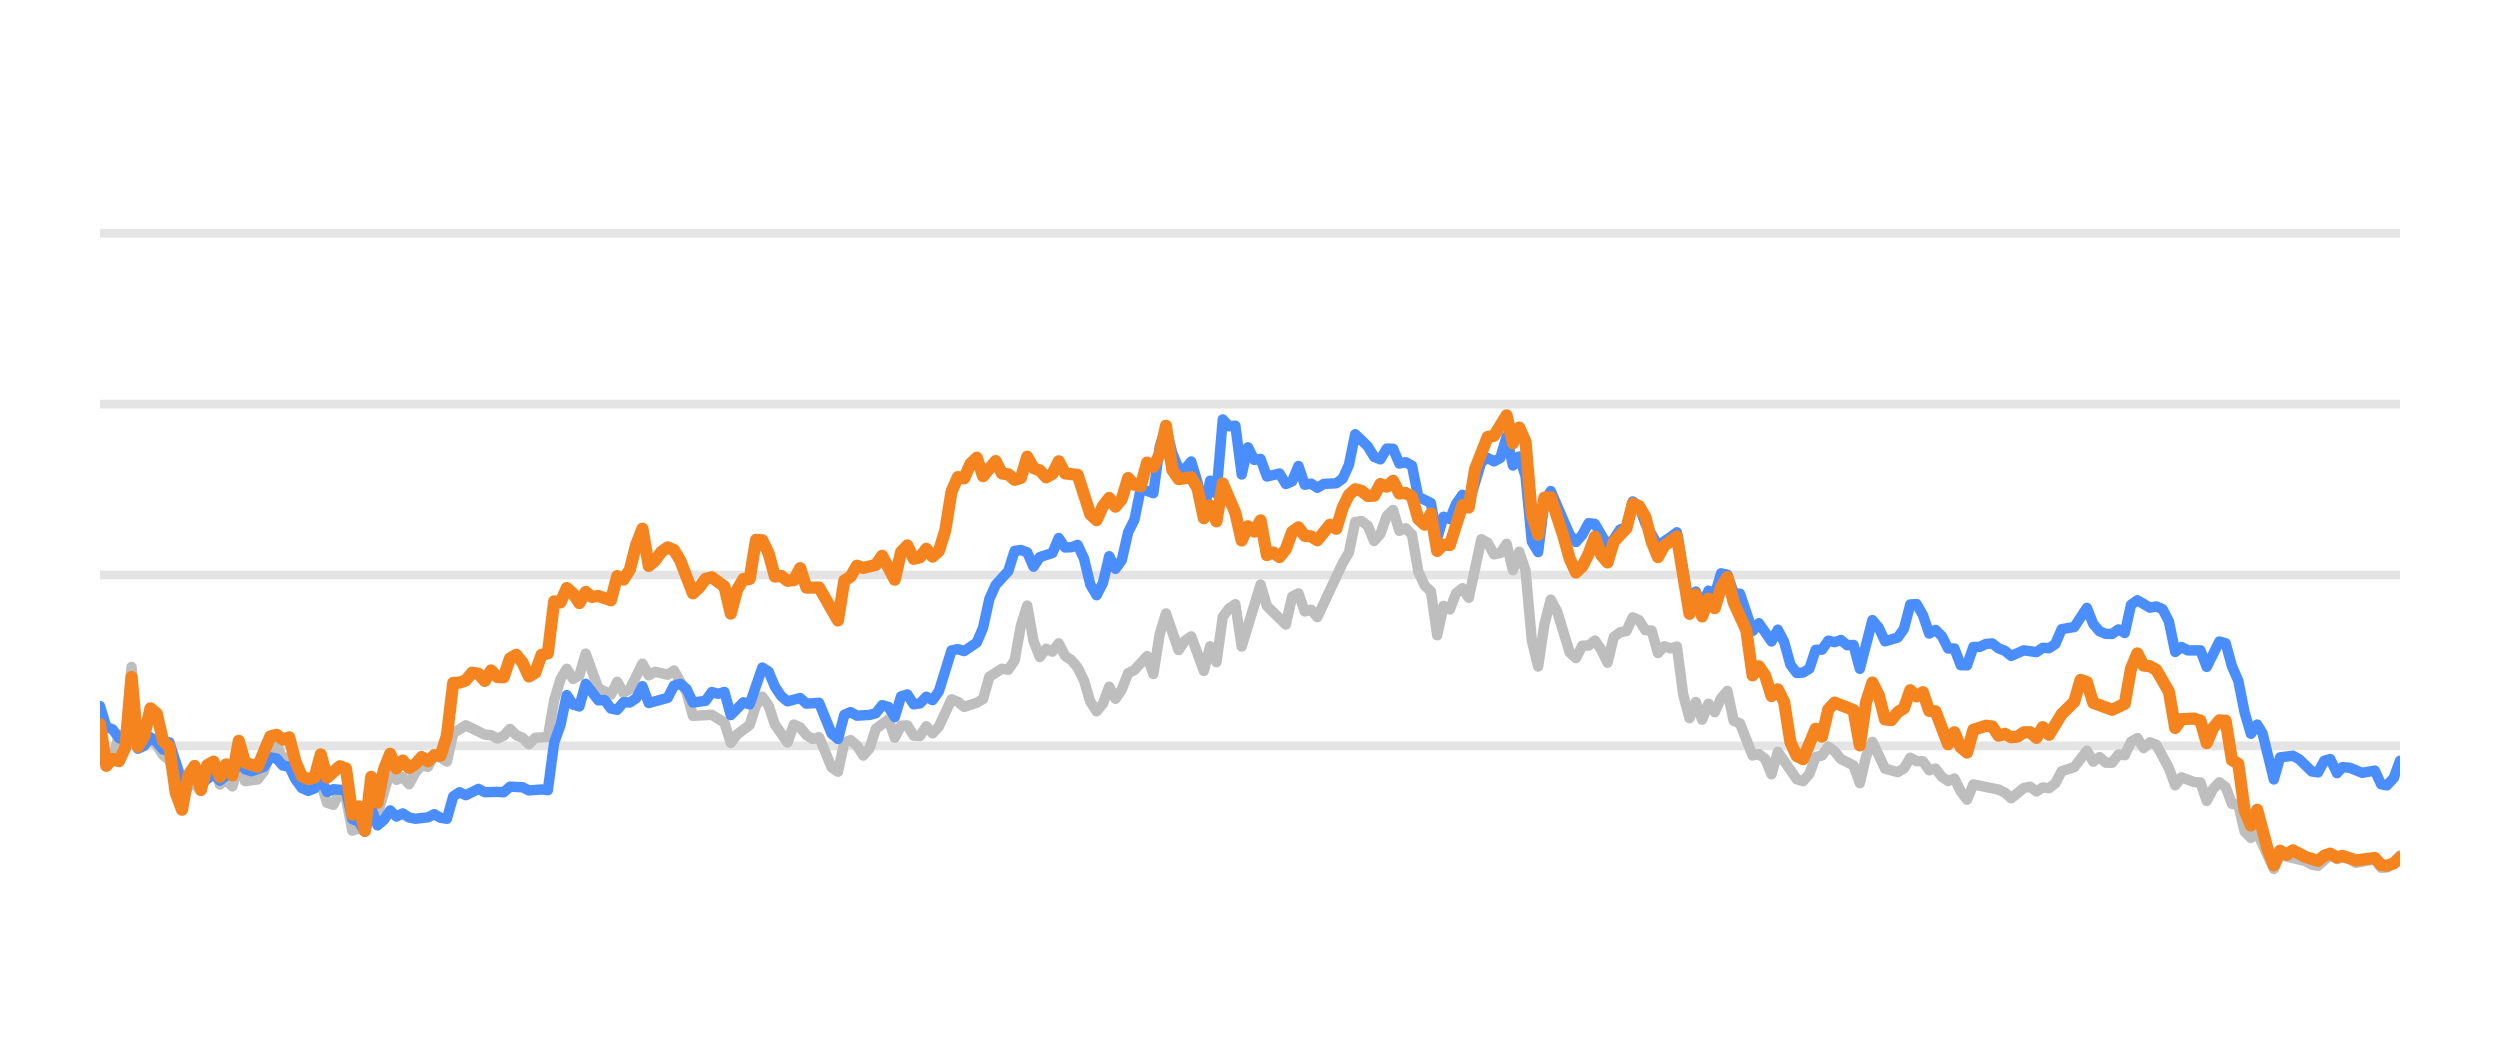
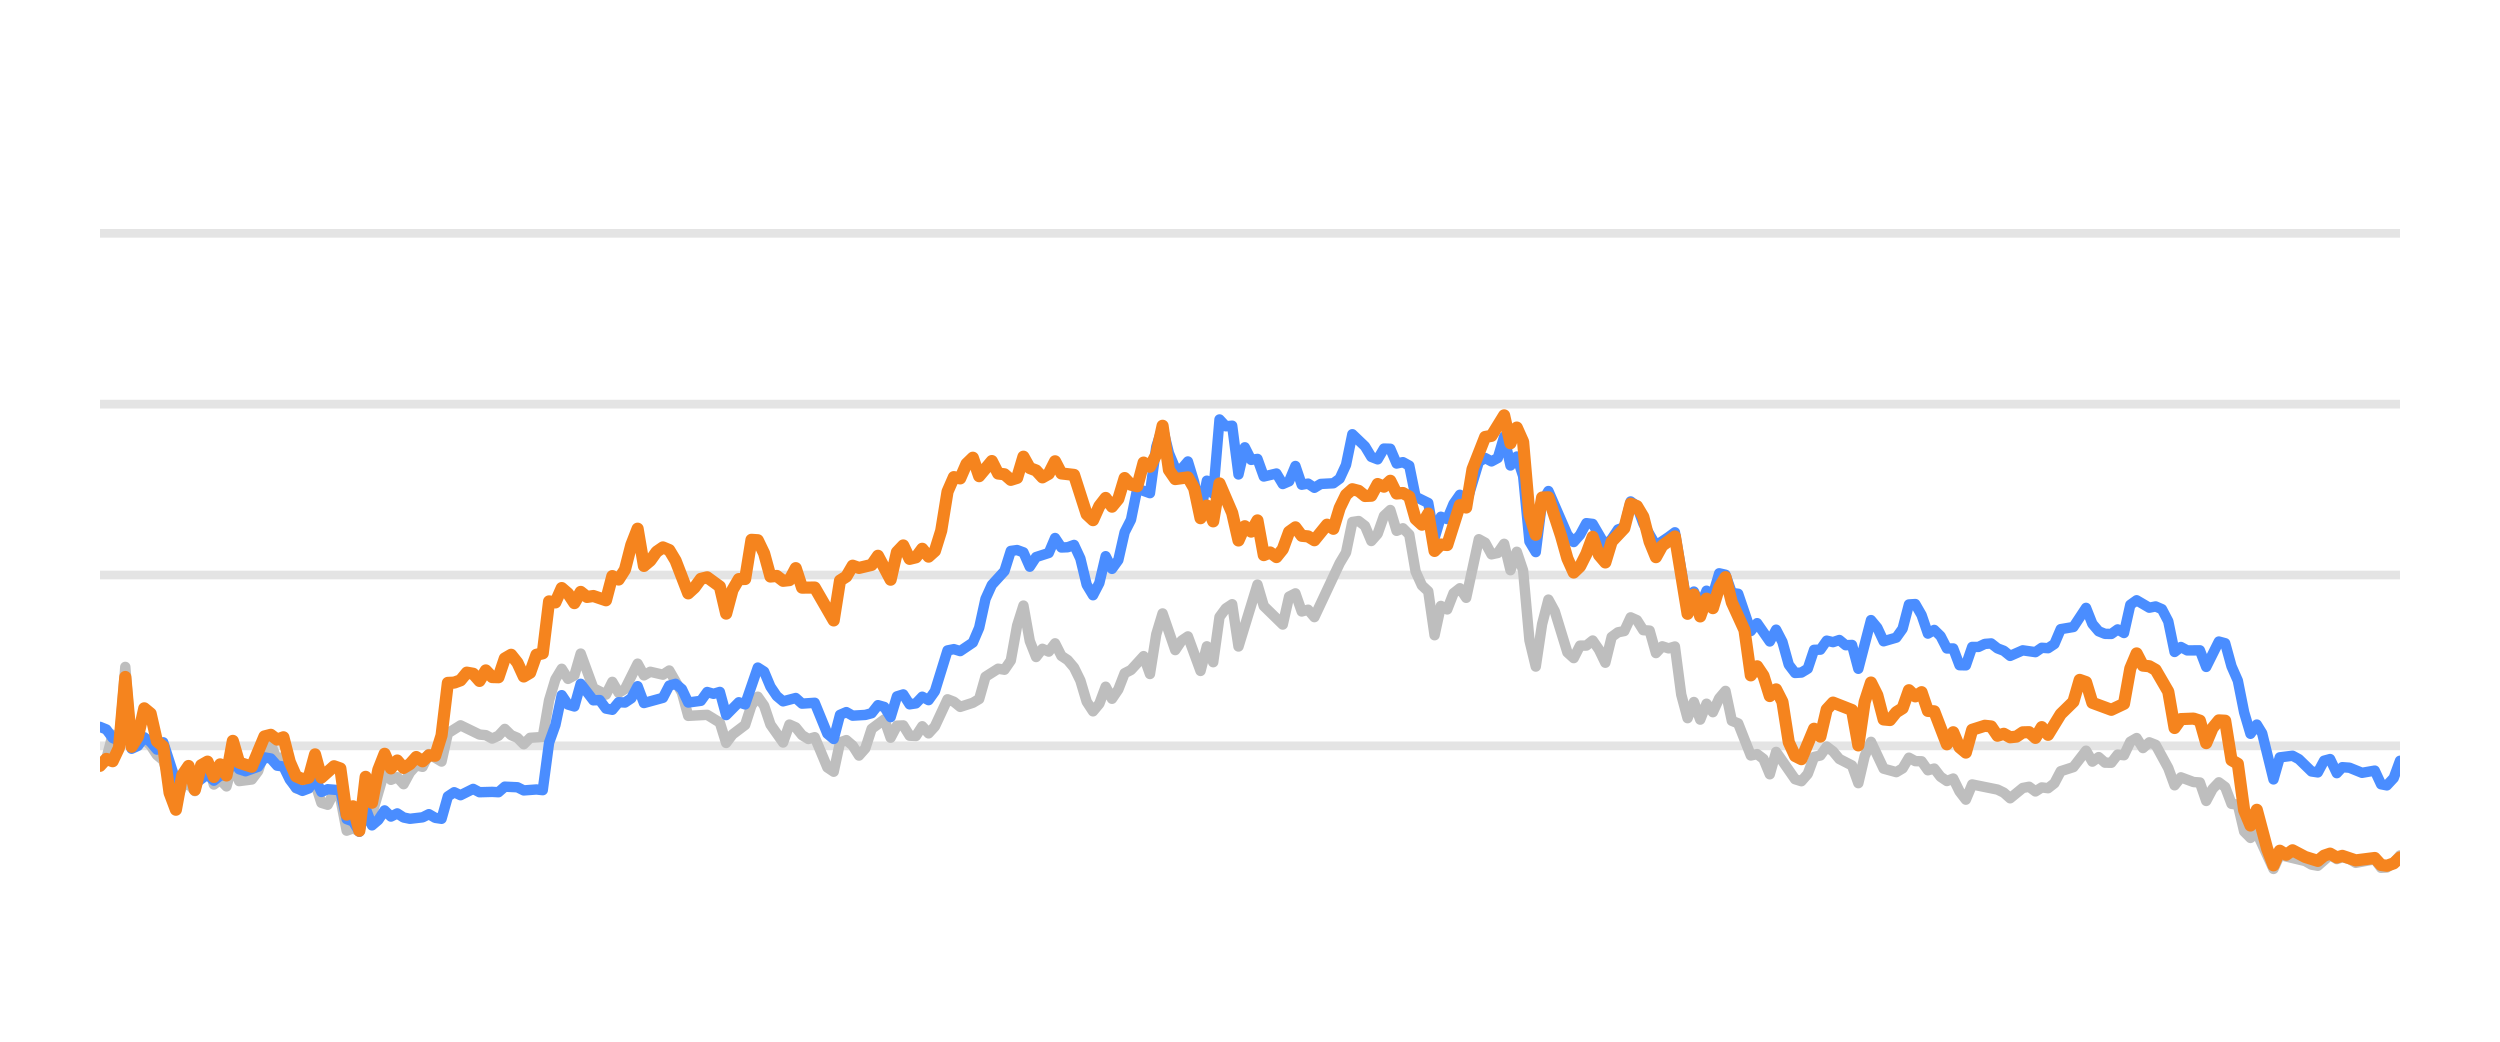
<svg xmlns="http://www.w3.org/2000/svg" width="144pt" height="60pt" viewBox="0 0 144 60" version="1.1">
  <defs>
    <style type="text/css">*{stroke-linejoin: round; stroke-linecap: butt}</style>
  </defs>
  <g id="figure_1">
    <g id="patch_1">
      <path d="M 0 60  L 144 60  L 144 0  L 0 0  L 0 60  z " style="fill: none; opacity: 0" />
    </g>
    <g id="axes_1">
      <g id="patch_2">
        <path d="M 5.76 52.8  L 138.24 52.8  L 138.24 3.6  L 5.76 3.6  L 5.76 52.8  z " style="fill: none" />
      </g>
      <g id="matplotlib.axis_1" />
      <g id="matplotlib.axis_2" />
      <g id="line2d_1">
-         <path d="M 5.76 42.96  L 138.24 42.96  " clip-path="url(#p6cece98529)" style="fill: none; stroke: #b2b2b2; stroke-opacity: 0.35; stroke-width: 0.5; stroke-linecap: square" />
+         <path d="M 5.76 42.96  L 138.24 42.96  " clip-path="url(#p243a696d57)" style="fill: none; stroke: #b2b2b2; stroke-opacity: 0.35; stroke-width: 0.5; stroke-linecap: square" />
      </g>
      <g id="line2d_2">
-         <path d="M 5.76 33.12  L 138.24 33.12  " clip-path="url(#p6cece98529)" style="fill: none; stroke: #b2b2b2; stroke-opacity: 0.35; stroke-width: 0.5; stroke-linecap: square" />
+         <path d="M 5.76 33.12  L 138.24 33.12  " clip-path="url(#p243a696d57)" style="fill: none; stroke: #b2b2b2; stroke-opacity: 0.35; stroke-width: 0.5; stroke-linecap: square" />
      </g>
      <g id="line2d_3">
-         <path d="M 5.76 23.28  L 138.24 23.28  " clip-path="url(#p6cece98529)" style="fill: none; stroke: #b2b2b2; stroke-opacity: 0.35; stroke-width: 0.5; stroke-linecap: square" />
+         <path d="M 5.76 23.28  L 138.24 23.28  " clip-path="url(#p243a696d57)" style="fill: none; stroke: #b2b2b2; stroke-opacity: 0.35; stroke-width: 0.5; stroke-linecap: square" />
      </g>
      <g id="line2d_4">
-         <path d="M 5.76 13.44  L 138.24 13.44  " clip-path="url(#p6cece98529)" style="fill: none; stroke: #b2b2b2; stroke-opacity: 0.35; stroke-width: 0.5; stroke-linecap: square" />
+         <path d="M 5.76 13.44  L 138.24 13.44  " clip-path="url(#p243a696d57)" style="fill: none; stroke: #b2b2b2; stroke-opacity: 0.35; stroke-width: 0.5; stroke-linecap: square" />
      </g>
      <g id="line2d_5">
-         <path d="M 5.76 42.817  L 6.123 44.082  L 6.487 43.698  L 6.85 42.32  L 7.213 42.94  L 7.577 38.414  L 7.94 43.058  L 8.303 42.724  L 8.667 42.581  L 9.03 42.935  L 9.393 43.491  L 9.756 43.791  L 10.483 46.148  L 10.846 45.282  L 11.21 45.135  L 11.573 45.568  L 11.936 44.224  L 12.3 43.929  L 12.663 45.189  L 13.026 44.913  L 13.39 45.297  L 13.753 43.954  L 14.116 44.992  L 14.843 44.898  L 15.206 44.416  L 15.57 43.309  L 15.933 42.871  L 16.296 43.762  L 16.66 43.595  L 17.023 44.761  L 17.386 45.405  L 18.113 45.356  L 18.476 45.105  L 18.839 46.242  L 19.203 46.355  L 19.566 45.636  L 19.929 45.971  L 20.293 47.846  L 20.656 47.713  L 21.019 47.88  L 21.383 46.128  L 21.746 46.916  L 22.473 44.406  L 22.836 44.918  L 23.199 44.766  L 23.563 45.169  L 23.926 44.495  L 24.289 44.087  L 24.653 44.17  L 25.016 43.432  L 25.742 43.865  L 26.106 42.237  L 26.832 41.779  L 27.922 42.311  L 28.286 42.345  L 28.649 42.542  L 29.012 42.379  L 29.376 41.986  L 29.739 42.345  L 30.102 42.498  L 30.466 42.867  L 30.829 42.498  L 31.556 42.448  L 31.919 40.333  L 32.282 39.127  L 32.646 38.522  L 33.009 39.103  L 33.372 38.901  L 33.735 37.646  L 34.462 39.639  L 35.189 40.008  L 35.552 39.275  L 35.915 39.905  L 36.279 39.688  L 37.005 38.227  L 37.369 38.901  L 37.732 38.694  L 38.459 38.862  L 38.822 38.621  L 39.549 39.89  L 39.912 41.233  L 41.002 41.174  L 41.728 41.622  L 42.092 42.793  L 42.455 42.306  L 43.182 41.755  L 43.545 40.628  L 43.908 40.131  L 44.272 40.648  L 44.635 41.735  L 45.362 42.768  L 45.725 41.735  L 46.088 41.897  L 46.452 42.345  L 46.815 42.566  L 47.178 42.463  L 47.905 44.205  L 48.268 44.451  L 48.632 42.763  L 48.995 42.63  L 49.358 42.945  L 49.721 43.521  L 50.085 43.108  L 50.448 41.981  L 51.175 41.44  L 51.538 42.493  L 51.901 41.799  L 52.265 41.784  L 52.628 42.375  L 52.991 42.394  L 53.355 41.833  L 53.718 42.242  L 54.081 41.843  L 54.808 40.279  L 55.171 40.421  L 55.535 40.716  L 56.261 40.48  L 56.624 40.264  L 56.988 38.98  L 57.714 38.517  L 58.078 38.576  L 58.441 38.045  L 58.804 36.033  L 59.168 34.881  L 59.531 36.923  L 59.894 37.843  L 60.258 37.371  L 60.621 37.533  L 60.984 37.056  L 61.348 37.779  L 61.711 38.02  L 62.074 38.453  L 62.438 39.196  L 62.801 40.416  L 63.164 40.972  L 63.528 40.534  L 63.891 39.555  L 64.254 40.249  L 64.617 39.713  L 64.981 38.778  L 65.344 38.591  L 66.071 37.794  L 66.434 38.822  L 66.797 36.534  L 67.161 35.334  L 67.887 37.445  L 68.251 36.903  L 68.614 36.657  L 69.341 38.645  L 69.704 37.228  L 70.067 38.143  L 70.431 35.536  L 70.794 35.044  L 71.157 34.803  L 71.521 37.238  L 72.61 33.671  L 72.974 34.906  L 74.064 35.974  L 74.427 34.365  L 74.79 34.178  L 75.154 35.221  L 75.517 35.118  L 75.88 35.546  L 77.334 32.441  L 77.697 31.831  L 78.06 30.065  L 78.424 30.011  L 78.787 30.291  L 79.15 31.162  L 79.514 30.749  L 79.877 29.715  L 80.24 29.376  L 80.603 30.576  L 80.967 30.429  L 81.33 30.793  L 81.693 32.918  L 82.057 33.72  L 82.42 34.06  L 82.783 36.589  L 83.147 34.901  L 83.51 35.103  L 83.873 34.168  L 84.237 33.883  L 84.6 34.434  L 85.327 31.059  L 85.69 31.26  L 86.053 31.929  L 86.417 31.851  L 86.78 31.324  L 87.143 32.844  L 87.507 31.782  L 87.87 32.859  L 88.233 36.884  L 88.596 38.394  L 88.96 35.954  L 89.323 34.537  L 89.686 35.206  L 90.413 37.578  L 90.776 37.907  L 91.14 37.189  L 91.503 37.184  L 91.866 36.894  L 92.23 37.42  L 92.593 38.173  L 92.956 36.687  L 93.32 36.421  L 93.683 36.348  L 94.046 35.56  L 94.41 35.723  L 94.773 36.298  L 95.136 36.323  L 95.499 37.617  L 95.863 37.228  L 96.226 37.346  L 96.589 37.238  L 96.953 40.008  L 97.316 41.366  L 97.679 40.436  L 98.043 41.45  L 98.406 40.534  L 98.769 41.022  L 99.133 40.224  L 99.496 39.796  L 99.859 41.518  L 100.223 41.666  L 100.949 43.516  L 101.313 43.437  L 101.676 43.713  L 102.039 44.598  L 102.403 43.309  L 103.492 44.884  L 103.856 44.997  L 104.219 44.579  L 104.582 43.6  L 104.946 43.516  L 105.309 43.004  L 105.672 43.28  L 106.036 43.718  L 106.762 44.092  L 107.126 45.11  L 107.489 43.555  L 107.852 42.729  L 108.579 44.274  L 109.306 44.475  L 109.669 44.259  L 110.032 43.644  L 110.396 43.841  L 110.759 43.851  L 111.122 44.367  L 111.485 44.269  L 111.849 44.741  L 112.212 44.987  L 112.575 44.844  L 112.939 45.587  L 113.302 46.06  L 113.665 45.184  L 115.119 45.479  L 115.482 45.656  L 115.845 45.981  L 116.572 45.386  L 116.935 45.317  L 117.299 45.587  L 117.662 45.356  L 118.025 45.4  L 118.389 45.115  L 118.752 44.421  L 119.478 44.185  L 120.205 43.24  L 120.568 43.87  L 120.932 43.609  L 121.295 43.929  L 121.658 43.934  L 122.022 43.462  L 122.385 43.501  L 122.748 42.724  L 123.112 42.512  L 123.475 43.088  L 123.838 42.758  L 124.202 42.901  L 124.928 44.239  L 125.292 45.233  L 125.655 44.775  L 126.382 45.046  L 126.745 45.071  L 127.108 46.133  L 127.471 45.445  L 127.835 45.061  L 128.198 45.331  L 128.561 46.301  L 128.925 46.345  L 129.288 47.895  L 129.651 48.264  L 130.015 47.964  L 130.973 50.05  L 131.335 49.248  L 132.795 49.597  L 133.157 49.804  L 133.52 49.868  L 134.223 49.248  L 134.61 49.484  L 134.928 49.376  L 135.336 49.479  L 135.699 49.7  L 136.789 49.494  L 137.153 49.986  L 137.486 49.966  L 137.878 49.7  L 138.24 49.272  L 138.24 49.272  " clip-path="url(#p6cece98529)" style="fill: none; stroke: #bebebe; stroke-width: 0.6; stroke-linecap: round" />
+         <path d="M 5.76 44.082  L 6.124 43.698  L 6.489 42.32  L 6.853 42.94  L 7.217 38.414  L 7.582 43.058  L 7.946 42.724  L 8.31 42.581  L 8.675 42.935  L 9.039 43.491  L 9.403 43.791  L 10.132 46.148  L 10.496 45.282  L 10.86 45.135  L 11.225 45.568  L 11.589 44.224  L 11.953 43.929  L 12.318 45.189  L 12.682 44.913  L 13.046 45.297  L 13.411 43.954  L 13.775 44.992  L 14.504 44.898  L 14.868 44.416  L 15.232 43.309  L 15.597 42.871  L 15.961 43.762  L 16.325 43.595  L 16.69 44.761  L 17.054 45.405  L 17.782 45.356  L 18.147 45.105  L 18.511 46.242  L 18.875 46.355  L 19.24 45.636  L 19.604 45.971  L 19.968 47.846  L 20.333 47.713  L 20.697 47.88  L 21.061 46.128  L 21.426 46.916  L 22.154 44.406  L 22.519 44.918  L 22.883 44.766  L 23.247 45.169  L 23.612 44.495  L 23.976 44.087  L 24.34 44.17  L 24.704 43.432  L 25.433 43.865  L 25.797 42.237  L 26.526 41.779  L 27.619 42.311  L 27.983 42.345  L 28.348 42.542  L 28.712 42.379  L 29.076 41.986  L 29.441 42.345  L 29.805 42.498  L 30.169 42.867  L 30.534 42.498  L 31.262 42.448  L 31.627 40.333  L 31.991 39.127  L 32.355 38.522  L 32.719 39.103  L 33.084 38.901  L 33.448 37.646  L 34.177 39.639  L 34.905 40.008  L 35.27 39.275  L 35.634 39.905  L 35.998 39.688  L 36.727 38.227  L 37.091 38.901  L 37.456 38.694  L 38.184 38.862  L 38.549 38.621  L 39.277 39.89  L 39.641 41.233  L 40.734 41.174  L 41.463 41.622  L 41.827 42.793  L 42.192 42.306  L 42.92 41.755  L 43.285 40.628  L 43.649 40.131  L 44.013 40.648  L 44.378 41.735  L 45.106 42.768  L 45.471 41.735  L 45.835 41.897  L 46.199 42.345  L 46.563 42.566  L 46.928 42.463  L 47.656 44.205  L 48.021 44.451  L 48.385 42.763  L 48.749 42.63  L 49.114 42.945  L 49.478 43.521  L 49.842 43.108  L 50.207 41.981  L 50.935 41.44  L 51.3 42.493  L 51.664 41.799  L 52.028 41.784  L 52.393 42.375  L 52.757 42.394  L 53.121 41.833  L 53.486 42.242  L 53.85 41.843  L 54.578 40.279  L 54.943 40.421  L 55.307 40.716  L 56.036 40.48  L 56.4 40.264  L 56.764 38.98  L 57.493 38.517  L 57.857 38.576  L 58.222 38.045  L 58.586 36.033  L 58.95 34.881  L 59.315 36.923  L 59.679 37.843  L 60.043 37.371  L 60.408 37.533  L 60.772 37.056  L 61.136 37.779  L 61.5 38.02  L 61.865 38.453  L 62.229 39.196  L 62.593 40.416  L 62.958 40.972  L 63.322 40.534  L 63.686 39.555  L 64.051 40.249  L 64.415 39.713  L 64.779 38.778  L 65.144 38.591  L 65.872 37.794  L 66.237 38.822  L 66.601 36.534  L 66.965 35.334  L 67.694 37.445  L 68.058 36.903  L 68.423 36.657  L 69.151 38.645  L 69.515 37.228  L 69.88 38.143  L 70.244 35.536  L 70.608 35.044  L 70.973 34.803  L 71.337 37.238  L 72.43 33.671  L 72.794 34.906  L 73.887 35.974  L 74.252 34.365  L 74.616 34.178  L 74.98 35.221  L 75.345 35.118  L 75.709 35.546  L 77.166 32.441  L 77.53 31.831  L 77.895 30.065  L 78.259 30.011  L 78.623 30.291  L 78.988 31.162  L 79.352 30.749  L 79.716 29.715  L 80.081 29.376  L 80.445 30.576  L 80.809 30.429  L 81.174 30.793  L 81.538 32.918  L 81.902 33.72  L 82.267 34.06  L 82.631 36.589  L 82.995 34.901  L 83.36 35.103  L 83.724 34.168  L 84.088 33.883  L 84.452 34.434  L 85.181 31.059  L 85.545 31.26  L 85.91 31.929  L 86.274 31.851  L 86.638 31.324  L 87.003 32.844  L 87.367 31.782  L 87.731 32.859  L 88.096 36.884  L 88.46 38.394  L 88.824 35.954  L 89.189 34.537  L 89.553 35.206  L 90.282 37.578  L 90.646 37.907  L 91.01 37.189  L 91.374 37.184  L 91.739 36.894  L 92.103 37.42  L 92.467 38.173  L 92.832 36.687  L 93.196 36.421  L 93.56 36.348  L 93.925 35.56  L 94.289 35.723  L 94.653 36.298  L 95.018 36.323  L 95.382 37.617  L 95.746 37.228  L 96.111 37.346  L 96.475 37.238  L 96.839 40.008  L 97.204 41.366  L 97.568 40.436  L 97.932 41.45  L 98.296 40.534  L 98.661 41.022  L 99.025 40.224  L 99.389 39.796  L 99.754 41.518  L 100.118 41.666  L 100.847 43.516  L 101.211 43.437  L 101.575 43.713  L 101.94 44.598  L 102.304 43.309  L 103.397 44.884  L 103.761 44.997  L 104.126 44.579  L 104.49 43.6  L 104.854 43.516  L 105.219 43.004  L 105.583 43.28  L 105.947 43.718  L 106.676 44.092  L 107.04 45.11  L 107.404 43.555  L 107.769 42.729  L 108.497 44.274  L 109.226 44.475  L 109.59 44.259  L 109.955 43.644  L 110.319 43.841  L 110.683 43.851  L 111.048 44.367  L 111.412 44.269  L 111.776 44.741  L 112.141 44.987  L 112.505 44.844  L 112.869 45.587  L 113.233 46.06  L 113.598 45.184  L 115.055 45.479  L 115.419 45.656  L 115.784 45.981  L 116.512 45.386  L 116.877 45.317  L 117.241 45.587  L 117.605 45.356  L 117.97 45.4  L 118.334 45.115  L 118.698 44.421  L 119.427 44.185  L 120.156 43.24  L 120.52 43.87  L 120.884 43.609  L 121.248 43.929  L 121.613 43.934  L 121.977 43.462  L 122.341 43.501  L 122.706 42.724  L 123.07 42.512  L 123.434 43.088  L 123.799 42.758  L 124.163 42.901  L 124.892 44.239  L 125.256 45.233  L 125.62 44.775  L 126.349 45.046  L 126.713 45.071  L 127.078 46.133  L 127.442 45.445  L 127.806 45.061  L 128.17 45.331  L 128.535 46.301  L 128.899 46.345  L 129.263 47.895  L 129.628 48.264  L 129.992 47.964  L 130.953 50.05  L 131.316 49.248  L 132.78 49.597  L 133.143 49.804  L 133.507 49.868  L 134.212 49.248  L 134.6 49.484  L 134.918 49.376  L 135.328 49.479  L 135.692 49.7  L 136.785 49.494  L 137.15 49.986  L 137.484 49.966  L 137.877 49.7  L 138.24 49.272  L 138.24 49.272  " clip-path="url(#p243a696d57)" style="fill: none; stroke: #bebebe; stroke-width: 0.6; stroke-linecap: round" />
      </g>
      <g id="line2d_6">
-         <path d="M 5.76 40.672  L 6.123 41.868  L 6.487 42.015  L 6.85 42.507  L 7.213 42.67  L 7.577 40.515  L 7.94 43.127  L 8.303 42.96  L 8.667 42.468  L 9.03 42.744  L 9.393 43.176  L 9.756 42.758  L 10.483 45.026  L 10.846 44.731  L 11.21 44.805  L 11.573 45.144  L 12.3 44.598  L 12.663 44.967  L 13.026 44.672  L 13.39 44.648  L 13.753 43.742  L 14.116 44.308  L 14.48 44.426  L 15.206 44.165  L 15.57 43.624  L 15.933 43.688  L 16.296 44.101  L 16.66 44.151  L 17.023 44.903  L 17.386 45.381  L 17.749 45.553  L 18.113 45.415  L 18.476 44.83  L 18.839 45.617  L 19.203 45.459  L 19.929 45.518  L 20.293 47.181  L 20.656 47.314  L 21.019 47.91  L 21.383 46.561  L 21.746 47.541  L 22.109 47.231  L 22.473 46.68  L 22.836 47.034  L 23.199 46.852  L 23.563 47.088  L 23.926 47.162  L 24.653 47.078  L 25.016 46.896  L 25.379 47.108  L 25.742 47.162  L 26.106 45.873  L 26.469 45.632  L 26.832 45.804  L 27.559 45.44  L 27.922 45.632  L 28.649 45.612  L 29.012 45.632  L 29.376 45.312  L 30.102 45.346  L 30.466 45.528  L 31.192 45.474  L 31.556 45.513  L 31.919 42.778  L 32.282 41.76  L 32.646 40.042  L 33.009 40.584  L 33.372 40.692  L 33.735 39.388  L 34.462 40.338  L 34.825 40.323  L 35.189 40.815  L 35.552 40.884  L 35.915 40.446  L 36.279 40.466  L 36.642 40.22  L 37.005 39.526  L 37.369 40.495  L 38.459 40.195  L 38.822 39.491  L 39.185 39.388  L 39.549 39.693  L 39.912 40.466  L 40.639 40.367  L 41.002 39.86  L 41.365 39.964  L 41.728 39.855  L 42.092 41.189  L 42.818 40.451  L 43.182 40.574  L 43.908 38.453  L 44.272 38.685  L 44.635 39.555  L 44.998 40.092  L 45.362 40.397  L 46.088 40.205  L 46.452 40.53  L 47.178 40.48  L 47.905 42.261  L 48.268 42.566  L 48.632 41.174  L 48.995 41.017  L 49.358 41.223  L 50.085 41.179  L 50.448 41.081  L 50.811 40.618  L 51.175 40.721  L 51.538 41.307  L 51.901 40.111  L 52.265 39.998  L 52.628 40.569  L 52.991 40.515  L 53.355 40.131  L 53.718 40.328  L 54.081 39.816  L 54.808 37.464  L 55.171 37.391  L 55.535 37.504  L 56.261 37.012  L 56.624 36.161  L 56.988 34.498  L 57.351 33.691  L 58.078 32.894  L 58.441 31.733  L 58.804 31.683  L 59.168 31.816  L 59.531 32.643  L 59.894 32.087  L 60.621 31.851  L 60.984 30.99  L 61.348 31.536  L 61.711 31.521  L 62.074 31.388  L 62.438 32.17  L 62.801 33.681  L 63.164 34.286  L 63.528 33.582  L 63.891 32.038  L 64.254 32.766  L 64.617 32.259  L 64.981 30.655  L 65.344 29.937  L 65.707 28.146  L 66.434 28.407  L 66.797 25.735  L 67.161 24.623  L 67.524 26.104  L 67.887 26.98  L 68.251 27.009  L 68.614 26.581  L 68.977 27.782  L 69.341 29.499  L 69.704 27.688  L 70.067 28.441  L 70.431 24.161  L 70.794 24.554  L 71.157 24.52  L 71.521 27.329  L 71.884 25.765  L 72.247 26.488  L 72.61 26.434  L 72.974 27.447  L 73.7 27.275  L 74.064 27.88  L 74.427 27.723  L 74.79 26.842  L 75.154 27.92  L 75.517 27.856  L 75.88 28.097  L 76.244 27.875  L 76.97 27.836  L 77.334 27.57  L 77.697 26.778  L 78.06 25.012  L 78.787 25.71  L 79.15 26.316  L 79.514 26.458  L 79.877 25.838  L 80.24 25.848  L 80.603 26.699  L 80.967 26.621  L 81.33 26.822  L 81.693 28.613  L 82.42 28.972  L 82.783 30.995  L 83.147 29.765  L 83.51 29.897  L 83.873 29.022  L 84.237 28.5  L 84.6 29.007  L 85.327 26.601  L 85.69 26.38  L 86.053 26.576  L 86.417 26.38  L 86.78 25.15  L 87.143 26.813  L 87.507 26.296  L 87.87 27.418  L 88.233 31.191  L 88.596 31.801  L 88.96 28.899  L 89.323 28.284  L 90.413 30.803  L 90.776 31.221  L 91.14 30.808  L 91.503 30.134  L 91.866 30.178  L 92.593 31.428  L 92.956 31.044  L 93.32 30.498  L 93.683 30.365  L 94.046 28.884  L 94.41 29.154  L 94.773 30.153  L 95.499 31.423  L 96.226 30.931  L 96.589 30.66  L 97.316 34.999  L 97.679 34.074  L 98.043 34.916  L 98.406 34.025  L 98.769 34.261  L 99.133 33.022  L 99.496 33.105  L 99.859 34.153  L 100.223 34.202  L 100.949 36.348  L 101.313 35.895  L 102.039 36.948  L 102.403 36.269  L 102.766 36.972  L 103.129 38.286  L 103.492 38.763  L 103.856 38.739  L 104.219 38.517  L 104.582 37.43  L 104.946 37.42  L 105.309 36.903  L 105.672 36.987  L 106.036 36.864  L 106.399 37.164  L 106.762 37.149  L 107.126 38.522  L 107.852 35.718  L 108.216 36.156  L 108.579 36.938  L 109.306 36.726  L 109.669 36.215  L 110.032 34.817  L 110.396 34.793  L 110.759 35.427  L 111.122 36.495  L 111.485 36.284  L 111.849 36.638  L 112.212 37.351  L 112.575 37.351  L 112.939 38.316  L 113.302 38.325  L 113.665 37.263  L 114.029 37.263  L 114.392 37.09  L 114.755 37.061  L 115.119 37.346  L 115.482 37.484  L 115.845 37.779  L 116.572 37.459  L 117.299 37.563  L 117.662 37.312  L 118.025 37.336  L 118.389 37.095  L 118.752 36.239  L 119.478 36.116  L 120.205 35.014  L 120.568 35.934  L 120.932 36.362  L 121.295 36.51  L 121.658 36.515  L 122.022 36.254  L 122.385 36.461  L 122.748 34.837  L 123.112 34.576  L 123.838 35.004  L 124.202 34.931  L 124.565 35.088  L 124.928 35.787  L 125.292 37.553  L 125.655 37.268  L 126.018 37.464  L 126.745 37.459  L 127.108 38.414  L 127.835 36.953  L 128.198 37.051  L 128.561 38.379  L 128.925 39.206  L 129.288 41.031  L 129.651 42.266  L 130.015 41.735  L 130.321 42.237  L 130.973 44.894  L 131.335 43.624  L 132.067 43.531  L 132.432 43.728  L 133.157 44.436  L 133.52 44.49  L 133.879 43.816  L 134.223 43.723  L 134.61 44.534  L 134.928 44.19  L 135.336 44.22  L 136.06 44.515  L 136.789 44.387  L 137.153 45.174  L 137.486 45.238  L 137.878 44.815  L 138.24 43.821  L 138.24 43.821  " clip-path="url(#p6cece98529)" style="fill: none; stroke: #4a8dff; stroke-width: 0.6; stroke-linecap: round" />
+         <path d="M 5.76 41.868  L 6.124 42.015  L 6.489 42.507  L 6.853 42.67  L 7.217 40.515  L 7.582 43.127  L 7.946 42.96  L 8.31 42.468  L 8.675 42.744  L 9.039 43.176  L 9.403 42.758  L 10.132 45.026  L 10.496 44.731  L 10.86 44.805  L 11.225 45.144  L 11.953 44.598  L 12.318 44.967  L 12.682 44.672  L 13.046 44.648  L 13.411 43.742  L 13.775 44.308  L 14.139 44.426  L 14.868 44.165  L 15.232 43.624  L 15.597 43.688  L 15.961 44.101  L 16.325 44.151  L 16.69 44.903  L 17.054 45.381  L 17.418 45.553  L 17.782 45.415  L 18.147 44.83  L 18.511 45.617  L 18.875 45.459  L 19.604 45.518  L 19.968 47.181  L 20.333 47.314  L 20.697 47.91  L 21.061 46.561  L 21.426 47.541  L 21.79 47.231  L 22.154 46.68  L 22.519 47.034  L 22.883 46.852  L 23.247 47.088  L 23.612 47.162  L 24.34 47.078  L 24.704 46.896  L 25.069 47.108  L 25.433 47.162  L 25.797 45.873  L 26.162 45.632  L 26.526 45.804  L 27.255 45.44  L 27.619 45.632  L 28.348 45.612  L 28.712 45.632  L 29.076 45.312  L 29.805 45.346  L 30.169 45.528  L 30.898 45.474  L 31.262 45.513  L 31.627 42.778  L 31.991 41.76  L 32.355 40.042  L 32.719 40.584  L 33.084 40.692  L 33.448 39.388  L 34.177 40.338  L 34.541 40.323  L 34.905 40.815  L 35.27 40.884  L 35.634 40.446  L 35.998 40.466  L 36.363 40.22  L 36.727 39.526  L 37.091 40.495  L 38.184 40.195  L 38.549 39.491  L 38.913 39.388  L 39.277 39.693  L 39.641 40.466  L 40.37 40.367  L 40.734 39.86  L 41.099 39.964  L 41.463 39.855  L 41.827 41.189  L 42.556 40.451  L 42.92 40.574  L 43.649 38.453  L 44.013 38.685  L 44.378 39.555  L 44.742 40.092  L 45.106 40.397  L 45.835 40.205  L 46.199 40.53  L 46.928 40.48  L 47.656 42.261  L 48.021 42.566  L 48.385 41.174  L 48.749 41.017  L 49.114 41.223  L 49.842 41.179  L 50.207 41.081  L 50.571 40.618  L 50.935 40.721  L 51.3 41.307  L 51.664 40.111  L 52.028 39.998  L 52.393 40.569  L 52.757 40.515  L 53.121 40.131  L 53.486 40.328  L 53.85 39.816  L 54.578 37.464  L 54.943 37.391  L 55.307 37.504  L 56.036 37.012  L 56.4 36.161  L 56.764 34.498  L 57.129 33.691  L 57.857 32.894  L 58.222 31.733  L 58.586 31.683  L 58.95 31.816  L 59.315 32.643  L 59.679 32.087  L 60.408 31.851  L 60.772 30.99  L 61.136 31.536  L 61.5 31.521  L 61.865 31.388  L 62.229 32.17  L 62.593 33.681  L 62.958 34.286  L 63.322 33.582  L 63.686 32.038  L 64.051 32.766  L 64.415 32.259  L 64.779 30.655  L 65.144 29.937  L 65.508 28.146  L 66.237 28.407  L 66.601 25.735  L 66.965 24.623  L 67.33 26.104  L 67.694 26.98  L 68.058 27.009  L 68.423 26.581  L 68.787 27.782  L 69.151 29.499  L 69.515 27.688  L 69.88 28.441  L 70.244 24.161  L 70.608 24.554  L 70.973 24.52  L 71.337 27.329  L 71.701 25.765  L 72.066 26.488  L 72.43 26.434  L 72.794 27.447  L 73.523 27.275  L 73.887 27.88  L 74.252 27.723  L 74.616 26.842  L 74.98 27.92  L 75.345 27.856  L 75.709 28.097  L 76.073 27.875  L 76.802 27.836  L 77.166 27.57  L 77.53 26.778  L 77.895 25.012  L 78.623 25.71  L 78.988 26.316  L 79.352 26.458  L 79.716 25.838  L 80.081 25.848  L 80.445 26.699  L 80.809 26.621  L 81.174 26.822  L 81.538 28.613  L 82.267 28.972  L 82.631 30.995  L 82.995 29.765  L 83.36 29.897  L 83.724 29.022  L 84.088 28.5  L 84.452 29.007  L 85.181 26.601  L 85.545 26.38  L 85.91 26.576  L 86.274 26.38  L 86.638 25.15  L 87.003 26.813  L 87.367 26.296  L 87.731 27.418  L 88.096 31.191  L 88.46 31.801  L 88.824 28.899  L 89.189 28.284  L 90.282 30.803  L 90.646 31.221  L 91.01 30.808  L 91.374 30.134  L 91.739 30.178  L 92.467 31.428  L 92.832 31.044  L 93.196 30.498  L 93.56 30.365  L 93.925 28.884  L 94.289 29.154  L 94.653 30.153  L 95.382 31.423  L 96.111 30.931  L 96.475 30.66  L 97.204 34.999  L 97.568 34.074  L 97.932 34.916  L 98.296 34.025  L 98.661 34.261  L 99.025 33.022  L 99.389 33.105  L 99.754 34.153  L 100.118 34.202  L 100.847 36.348  L 101.211 35.895  L 101.94 36.948  L 102.304 36.269  L 102.668 36.972  L 103.033 38.286  L 103.397 38.763  L 103.761 38.739  L 104.126 38.517  L 104.49 37.43  L 104.854 37.42  L 105.219 36.903  L 105.583 36.987  L 105.947 36.864  L 106.311 37.164  L 106.676 37.149  L 107.04 38.522  L 107.769 35.718  L 108.133 36.156  L 108.497 36.938  L 109.226 36.726  L 109.59 36.215  L 109.955 34.817  L 110.319 34.793  L 110.683 35.427  L 111.048 36.495  L 111.412 36.284  L 111.776 36.638  L 112.141 37.351  L 112.505 37.351  L 112.869 38.316  L 113.233 38.325  L 113.598 37.263  L 113.962 37.263  L 114.326 37.09  L 114.691 37.061  L 115.055 37.346  L 115.419 37.484  L 115.784 37.779  L 116.512 37.459  L 117.241 37.563  L 117.605 37.312  L 117.97 37.336  L 118.334 37.095  L 118.698 36.239  L 119.427 36.116  L 120.156 35.014  L 120.52 35.934  L 120.884 36.362  L 121.248 36.51  L 121.613 36.515  L 121.977 36.254  L 122.341 36.461  L 122.706 34.837  L 123.07 34.576  L 123.799 35.004  L 124.163 34.931  L 124.527 35.088  L 124.892 35.787  L 125.256 37.553  L 125.62 37.268  L 125.985 37.464  L 126.713 37.459  L 127.078 38.414  L 127.806 36.953  L 128.17 37.051  L 128.535 38.379  L 128.899 39.206  L 129.263 41.031  L 129.628 42.266  L 129.992 41.735  L 130.3 42.237  L 130.953 44.894  L 131.316 43.624  L 132.05 43.531  L 132.416 43.728  L 133.143 44.436  L 133.507 44.49  L 133.867 43.816  L 134.212 43.723  L 134.6 44.534  L 134.918 44.19  L 135.328 44.22  L 136.054 44.515  L 136.785 44.387  L 137.15 45.174  L 137.484 45.238  L 137.877 44.815  L 138.24 43.821  L 138.24 43.821  " clip-path="url(#p243a696d57)" style="fill: none; stroke: #4a8dff; stroke-width: 0.6; stroke-linecap: round" />
      </g>
      <g id="line2d_7">
-         <path d="M 5.76 41.715  L 6.123 44.111  L 6.487 43.713  L 6.85 43.846  L 7.213 43.073  L 7.577 38.994  L 7.94 43.014  L 8.303 42.429  L 8.667 40.8  L 9.03 41.1  L 9.393 42.694  L 9.756 43.004  L 10.12 45.666  L 10.483 46.64  L 10.846 44.657  L 11.21 44.121  L 11.573 45.494  L 11.936 44.077  L 12.3 43.87  L 12.663 44.751  L 13.026 44.028  L 13.39 44.667  L 13.753 42.675  L 14.116 43.929  L 14.843 44.165  L 15.57 42.419  L 15.933 42.325  L 16.296 42.601  L 16.66 42.468  L 17.023 43.885  L 17.386 44.716  L 17.749 44.874  L 18.113 44.795  L 18.476 43.452  L 18.839 44.79  L 19.566 44.136  L 19.929 44.264  L 20.293 46.921  L 20.656 46.443  L 21.019 47.85  L 21.383 44.746  L 21.746 46.237  L 22.109 44.343  L 22.473 43.418  L 22.836 44.259  L 23.199 43.806  L 23.563 44.234  L 23.926 44.013  L 24.289 43.605  L 24.653 43.851  L 25.016 43.506  L 25.379 43.531  L 25.742 42.36  L 26.106 39.334  L 26.469 39.319  L 26.832 39.186  L 27.196 38.744  L 27.559 38.808  L 27.922 39.221  L 28.286 38.616  L 28.649 38.999  L 29.012 39.009  L 29.376 37.927  L 29.739 37.715  L 30.102 38.173  L 30.466 38.965  L 30.829 38.748  L 31.192 37.715  L 31.556 37.632  L 31.919 34.64  L 32.282 34.699  L 32.646 33.873  L 33.009 34.188  L 33.372 34.739  L 33.735 34.094  L 34.099 34.384  L 34.462 34.33  L 35.189 34.576  L 35.552 33.184  L 35.915 33.381  L 36.279 32.81  L 36.642 31.388  L 37.005 30.453  L 37.369 32.598  L 37.732 32.293  L 38.095 31.782  L 38.459 31.531  L 38.822 31.683  L 39.185 32.289  L 39.912 34.178  L 40.275 33.843  L 40.639 33.341  L 41.002 33.253  L 41.728 33.784  L 42.092 35.344  L 42.455 33.981  L 42.818 33.356  L 43.182 33.351  L 43.545 31.093  L 43.908 31.118  L 44.272 31.875  L 44.635 33.209  L 44.998 33.174  L 45.362 33.455  L 45.725 33.415  L 46.088 32.726  L 46.452 33.848  L 47.178 33.843  L 48.268 35.737  L 48.632 33.44  L 48.995 33.209  L 49.358 32.584  L 49.721 32.712  L 50.448 32.539  L 50.811 32.013  L 51.538 33.391  L 51.901 31.801  L 52.265 31.418  L 52.628 32.19  L 52.991 32.102  L 53.355 31.61  L 53.718 32.062  L 54.081 31.737  L 54.445 30.567  L 54.808 28.318  L 55.171 27.482  L 55.535 27.555  L 55.898 26.719  L 56.261 26.365  L 56.624 27.428  L 57.351 26.557  L 57.714 27.275  L 58.078 27.319  L 58.441 27.639  L 58.804 27.526  L 59.168 26.306  L 59.531 26.96  L 59.894 27.098  L 60.258 27.496  L 60.621 27.29  L 60.984 26.571  L 61.348 27.27  L 62.074 27.354  L 62.801 29.622  L 63.164 29.961  L 63.528 29.15  L 63.891 28.682  L 64.254 29.184  L 64.617 28.741  L 64.981 27.536  L 65.344 27.92  L 65.707 28.008  L 66.071 26.645  L 66.434 26.886  L 66.797 26.183  L 67.161 24.525  L 67.524 27.068  L 67.887 27.595  L 68.614 27.496  L 68.977 28.131  L 69.341 29.848  L 69.704 29.12  L 70.067 30.03  L 70.431 27.846  L 71.157 29.543  L 71.521 31.132  L 71.884 30.311  L 72.247 30.621  L 72.61 29.976  L 72.974 31.974  L 73.337 31.821  L 73.7 32.087  L 74.064 31.634  L 74.427 30.635  L 74.79 30.375  L 75.154 30.862  L 75.517 30.896  L 75.88 31.118  L 76.607 30.222  L 76.97 30.458  L 77.334 29.258  L 77.697 28.505  L 78.06 28.18  L 78.424 28.274  L 78.787 28.569  L 79.15 28.554  L 79.514 27.88  L 79.877 28.033  L 80.24 27.693  L 80.603 28.426  L 80.967 28.397  L 81.33 28.603  L 81.693 29.888  L 82.057 30.222  L 82.42 29.583  L 82.783 31.733  L 83.147 31.364  L 83.51 31.393  L 84.237 29.095  L 84.6 29.233  L 84.963 27.024  L 85.69 25.169  L 86.053 25.105  L 86.78 23.925  L 87.143 25.533  L 87.507 24.628  L 87.87 25.445  L 88.233 29.642  L 88.596 30.803  L 88.96 28.658  L 89.323 28.643  L 90.05 30.872  L 90.413 32.17  L 90.776 32.977  L 91.14 32.628  L 91.503 31.905  L 91.866 30.921  L 92.23 31.969  L 92.593 32.397  L 92.956 31.196  L 93.683 30.424  L 94.046 29.012  L 94.41 29.154  L 94.773 29.765  L 95.136 31.201  L 95.499 32.092  L 95.863 31.432  L 96.589 30.901  L 97.316 35.354  L 97.679 34.247  L 98.043 35.506  L 98.406 34.483  L 98.769 35.029  L 99.133 33.833  L 99.496 33.243  L 99.859 34.699  L 100.586 36.293  L 100.949 38.901  L 101.313 38.379  L 101.676 38.921  L 102.039 40.092  L 102.403 39.708  L 102.766 40.426  L 103.129 42.753  L 103.492 43.545  L 103.856 43.728  L 104.582 41.976  L 104.946 42.429  L 105.309 40.864  L 105.672 40.47  L 106.762 40.899  L 107.126 42.935  L 107.489 40.436  L 107.852 39.314  L 108.216 40.042  L 108.579 41.44  L 108.942 41.474  L 109.306 41.022  L 109.669 40.795  L 110.032 39.757  L 110.396 40.111  L 110.759 39.87  L 111.122 40.948  L 111.485 40.972  L 112.212 42.871  L 112.575 42.178  L 112.939 43.044  L 113.302 43.349  L 113.665 42.035  L 114.392 41.804  L 114.755 41.843  L 115.119 42.379  L 115.482 42.266  L 115.845 42.468  L 116.209 42.429  L 116.572 42.183  L 116.935 42.173  L 117.299 42.502  L 117.662 41.883  L 118.025 42.325  L 118.752 41.135  L 119.478 40.421  L 119.842 39.162  L 120.205 39.29  L 120.568 40.48  L 121.658 40.884  L 122.385 40.539  L 122.748 38.502  L 123.112 37.637  L 123.475 38.34  L 123.838 38.375  L 124.202 38.581  L 124.928 39.836  L 125.292 41.932  L 125.655 41.42  L 126.382 41.391  L 126.745 41.509  L 127.108 42.803  L 127.471 41.937  L 127.835 41.494  L 128.198 41.514  L 128.561 43.782  L 128.925 43.993  L 129.288 46.67  L 129.651 47.55  L 130.015 46.645  L 130.61 48.894  L 130.973 49.843  L 131.335 49.002  L 131.707 49.233  L 132.067 48.977  L 132.795 49.361  L 133.52 49.587  L 133.879 49.287  L 134.223 49.169  L 134.61 49.39  L 134.928 49.297  L 135.699 49.558  L 136.789 49.42  L 137.153 49.823  L 137.486 49.868  L 137.878 49.73  L 138.24 49.395  L 138.24 49.395  " clip-path="url(#p6cece98529)" style="fill: none; stroke: #f5841e; stroke-width: 0.7; stroke-linecap: round" />
+         <path d="M 5.76 44.111  L 6.124 43.713  L 6.489 43.846  L 6.853 43.073  L 7.217 38.994  L 7.582 43.014  L 7.946 42.429  L 8.31 40.8  L 8.675 41.1  L 9.039 42.694  L 9.403 43.004  L 9.767 45.666  L 10.132 46.64  L 10.496 44.657  L 10.86 44.121  L 11.225 45.494  L 11.589 44.077  L 11.953 43.87  L 12.318 44.751  L 12.682 44.028  L 13.046 44.667  L 13.411 42.675  L 13.775 43.929  L 14.504 44.165  L 15.232 42.419  L 15.597 42.325  L 15.961 42.601  L 16.325 42.468  L 16.69 43.885  L 17.054 44.716  L 17.418 44.874  L 17.782 44.795  L 18.147 43.452  L 18.511 44.79  L 19.24 44.136  L 19.604 44.264  L 19.968 46.921  L 20.333 46.443  L 20.697 47.85  L 21.061 44.746  L 21.426 46.237  L 21.79 44.343  L 22.154 43.418  L 22.519 44.259  L 22.883 43.806  L 23.247 44.234  L 23.612 44.013  L 23.976 43.605  L 24.34 43.851  L 24.704 43.506  L 25.069 43.531  L 25.433 42.36  L 25.797 39.334  L 26.162 39.319  L 26.526 39.186  L 26.89 38.744  L 27.255 38.808  L 27.619 39.221  L 27.983 38.616  L 28.348 38.999  L 28.712 39.009  L 29.076 37.927  L 29.441 37.715  L 29.805 38.173  L 30.169 38.965  L 30.534 38.748  L 30.898 37.715  L 31.262 37.632  L 31.627 34.64  L 31.991 34.699  L 32.355 33.873  L 32.719 34.188  L 33.084 34.739  L 33.448 34.094  L 33.812 34.384  L 34.177 34.33  L 34.905 34.576  L 35.27 33.184  L 35.634 33.381  L 35.998 32.81  L 36.363 31.388  L 36.727 30.453  L 37.091 32.598  L 37.456 32.293  L 37.82 31.782  L 38.184 31.531  L 38.549 31.683  L 38.913 32.289  L 39.641 34.178  L 40.006 33.843  L 40.37 33.341  L 40.734 33.253  L 41.463 33.784  L 41.827 35.344  L 42.192 33.981  L 42.556 33.356  L 42.92 33.351  L 43.285 31.093  L 43.649 31.118  L 44.013 31.875  L 44.378 33.209  L 44.742 33.174  L 45.106 33.455  L 45.471 33.415  L 45.835 32.726  L 46.199 33.848  L 46.928 33.843  L 48.021 35.737  L 48.385 33.44  L 48.749 33.209  L 49.114 32.584  L 49.478 32.712  L 50.207 32.539  L 50.571 32.013  L 51.3 33.391  L 51.664 31.801  L 52.028 31.418  L 52.393 32.19  L 52.757 32.102  L 53.121 31.61  L 53.486 32.062  L 53.85 31.737  L 54.214 30.567  L 54.578 28.318  L 54.943 27.482  L 55.307 27.555  L 55.671 26.719  L 56.036 26.365  L 56.4 27.428  L 57.129 26.557  L 57.493 27.275  L 57.857 27.319  L 58.222 27.639  L 58.586 27.526  L 58.95 26.306  L 59.315 26.96  L 59.679 27.098  L 60.043 27.496  L 60.408 27.29  L 60.772 26.571  L 61.136 27.27  L 61.865 27.354  L 62.593 29.622  L 62.958 29.961  L 63.322 29.15  L 63.686 28.682  L 64.051 29.184  L 64.415 28.741  L 64.779 27.536  L 65.144 27.92  L 65.508 28.008  L 65.872 26.645  L 66.237 26.886  L 66.601 26.183  L 66.965 24.525  L 67.33 27.068  L 67.694 27.595  L 68.423 27.496  L 68.787 28.131  L 69.151 29.848  L 69.515 29.12  L 69.88 30.03  L 70.244 27.846  L 70.973 29.543  L 71.337 31.132  L 71.701 30.311  L 72.066 30.621  L 72.43 29.976  L 72.794 31.974  L 73.159 31.821  L 73.523 32.087  L 73.887 31.634  L 74.252 30.635  L 74.616 30.375  L 74.98 30.862  L 75.345 30.896  L 75.709 31.118  L 76.437 30.222  L 76.802 30.458  L 77.166 29.258  L 77.53 28.505  L 77.895 28.18  L 78.259 28.274  L 78.623 28.569  L 78.988 28.554  L 79.352 27.88  L 79.716 28.033  L 80.081 27.693  L 80.445 28.426  L 80.809 28.397  L 81.174 28.603  L 81.538 29.888  L 81.902 30.222  L 82.267 29.583  L 82.631 31.733  L 82.995 31.364  L 83.36 31.393  L 84.088 29.095  L 84.452 29.233  L 84.817 27.024  L 85.545 25.169  L 85.91 25.105  L 86.638 23.925  L 87.003 25.533  L 87.367 24.628  L 87.731 25.445  L 88.096 29.642  L 88.46 30.803  L 88.824 28.658  L 89.189 28.643  L 89.917 30.872  L 90.282 32.17  L 90.646 32.977  L 91.01 32.628  L 91.374 31.905  L 91.739 30.921  L 92.103 31.969  L 92.467 32.397  L 92.832 31.196  L 93.56 30.424  L 93.925 29.012  L 94.289 29.154  L 94.653 29.765  L 95.018 31.201  L 95.382 32.092  L 95.746 31.432  L 96.475 30.901  L 97.204 35.354  L 97.568 34.247  L 97.932 35.506  L 98.296 34.483  L 98.661 35.029  L 99.025 33.833  L 99.389 33.243  L 99.754 34.699  L 100.482 36.293  L 100.847 38.901  L 101.211 38.379  L 101.575 38.921  L 101.94 40.092  L 102.304 39.708  L 102.668 40.426  L 103.033 42.753  L 103.397 43.545  L 103.761 43.728  L 104.49 41.976  L 104.854 42.429  L 105.219 40.864  L 105.583 40.47  L 106.676 40.899  L 107.04 42.935  L 107.404 40.436  L 107.769 39.314  L 108.133 40.042  L 108.497 41.44  L 108.862 41.474  L 109.226 41.022  L 109.59 40.795  L 109.955 39.757  L 110.319 40.111  L 110.683 39.87  L 111.048 40.948  L 111.412 40.972  L 112.141 42.871  L 112.505 42.178  L 112.869 43.044  L 113.233 43.349  L 113.598 42.035  L 114.326 41.804  L 114.691 41.843  L 115.055 42.379  L 115.419 42.266  L 115.784 42.468  L 116.148 42.429  L 116.512 42.183  L 116.877 42.173  L 117.241 42.502  L 117.605 41.883  L 117.97 42.325  L 118.698 41.135  L 119.427 40.421  L 119.791 39.162  L 120.156 39.29  L 120.52 40.48  L 121.613 40.884  L 122.341 40.539  L 122.706 38.502  L 123.07 37.637  L 123.434 38.34  L 123.799 38.375  L 124.163 38.581  L 124.892 39.836  L 125.256 41.932  L 125.62 41.42  L 126.349 41.391  L 126.713 41.509  L 127.078 42.803  L 127.442 41.937  L 127.806 41.494  L 128.17 41.514  L 128.535 43.782  L 128.899 43.993  L 129.263 46.67  L 129.628 47.55  L 129.992 46.645  L 130.589 48.894  L 130.953 49.843  L 131.316 49.002  L 131.689 49.233  L 132.05 48.977  L 132.78 49.361  L 133.507 49.587  L 133.867 49.287  L 134.212 49.169  L 134.6 49.39  L 134.918 49.297  L 135.692 49.558  L 136.785 49.42  L 137.15 49.823  L 137.484 49.868  L 137.877 49.73  L 138.24 49.395  L 138.24 49.395  " clip-path="url(#p243a696d57)" style="fill: none; stroke: #f5841e; stroke-width: 0.7; stroke-linecap: round" />
      </g>
    </g>
  </g>
  <defs>
-     <clipPath id="p6cece98529">
+     <clipPath id="p243a696d57">
      <rect x="5.76" y="3.6" width="132.48" height="49.2" />
    </clipPath>
  </defs>
</svg>
